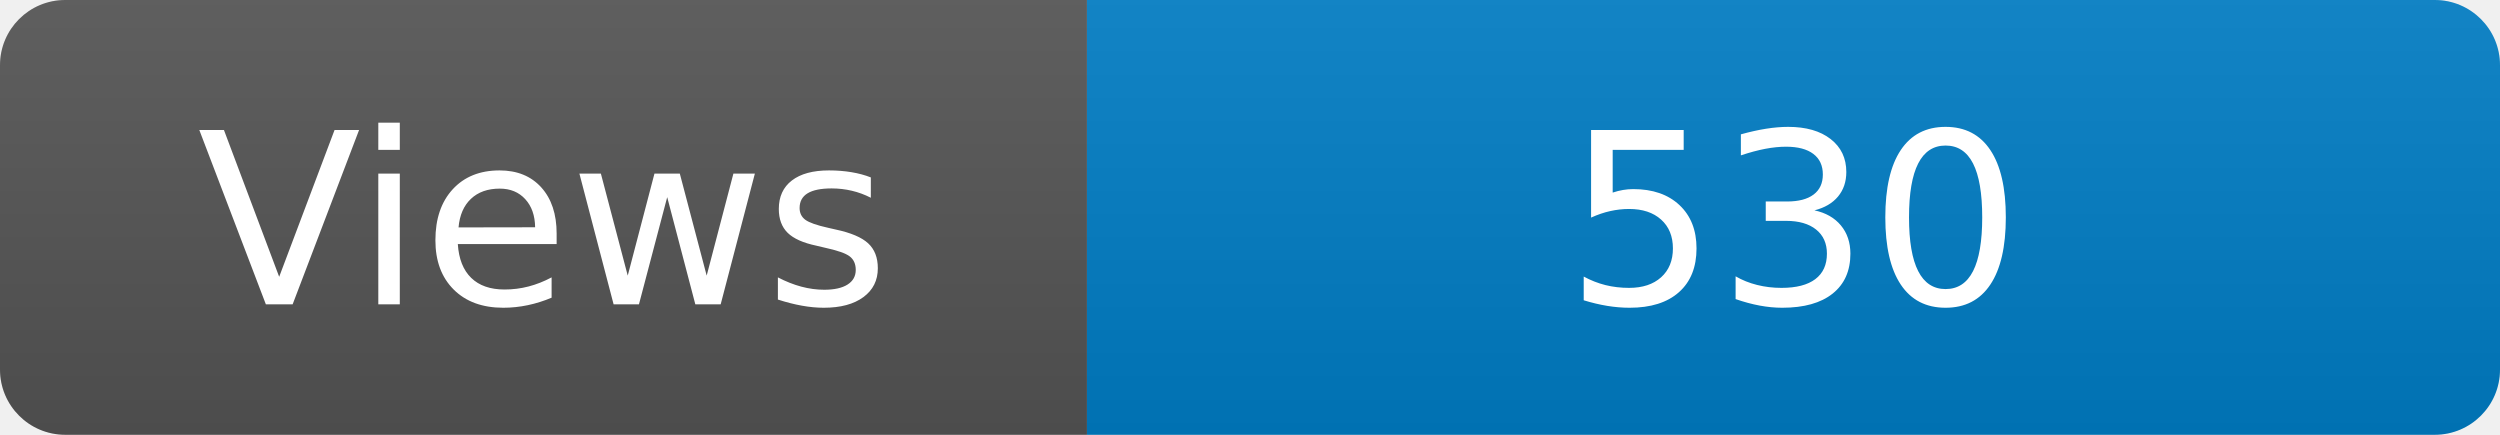
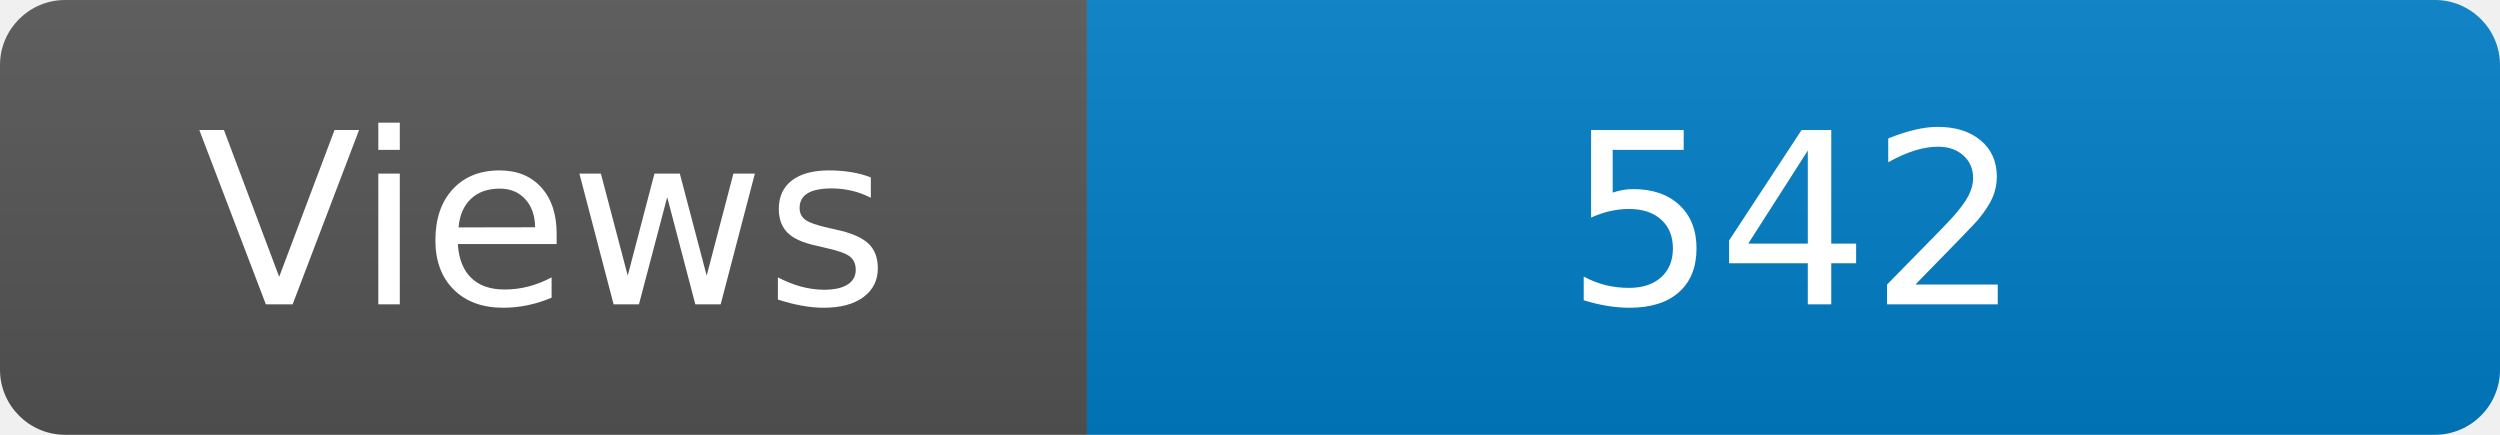
<svg xmlns="http://www.w3.org/2000/svg" width="115" height="20" role="img" aria-label="Maintained?: yes">
  <linearGradient id="s" x2="0" y2="100%">
    <stop offset="0" stop-color="#bbb" stop-opacity=".1" />
    <stop offset="1" stop-opacity=".1" />
  </linearGradient>
  <clipPath id="r">
    <rect width="115" height="20" rx="3" fill="#fff" />
  </clipPath>
  <g clip-path="url(#r)">
    <rect width="50" height="20" fill="#555" />
    <rect x="50" width="160" height="20" fill="#007ec6" />
    <rect width="115" height="20" fill="url(#s)" />
  </g>
  <g fill="#fff" text-anchor="middle" font-family="Verdana,Geneva,DejaVu Sans,sans-serif" font-size="110">
    <text x="250" y="140" transform="scale(.1)" fill="#fff">Views</text>
-     <text x="825" y="140" transform="scale(.1)" fill="#fff">530</text>
+     <text x="825" y="140" transform="scale(.1)" fill="#fff">542</text>
  </g>
</svg>
